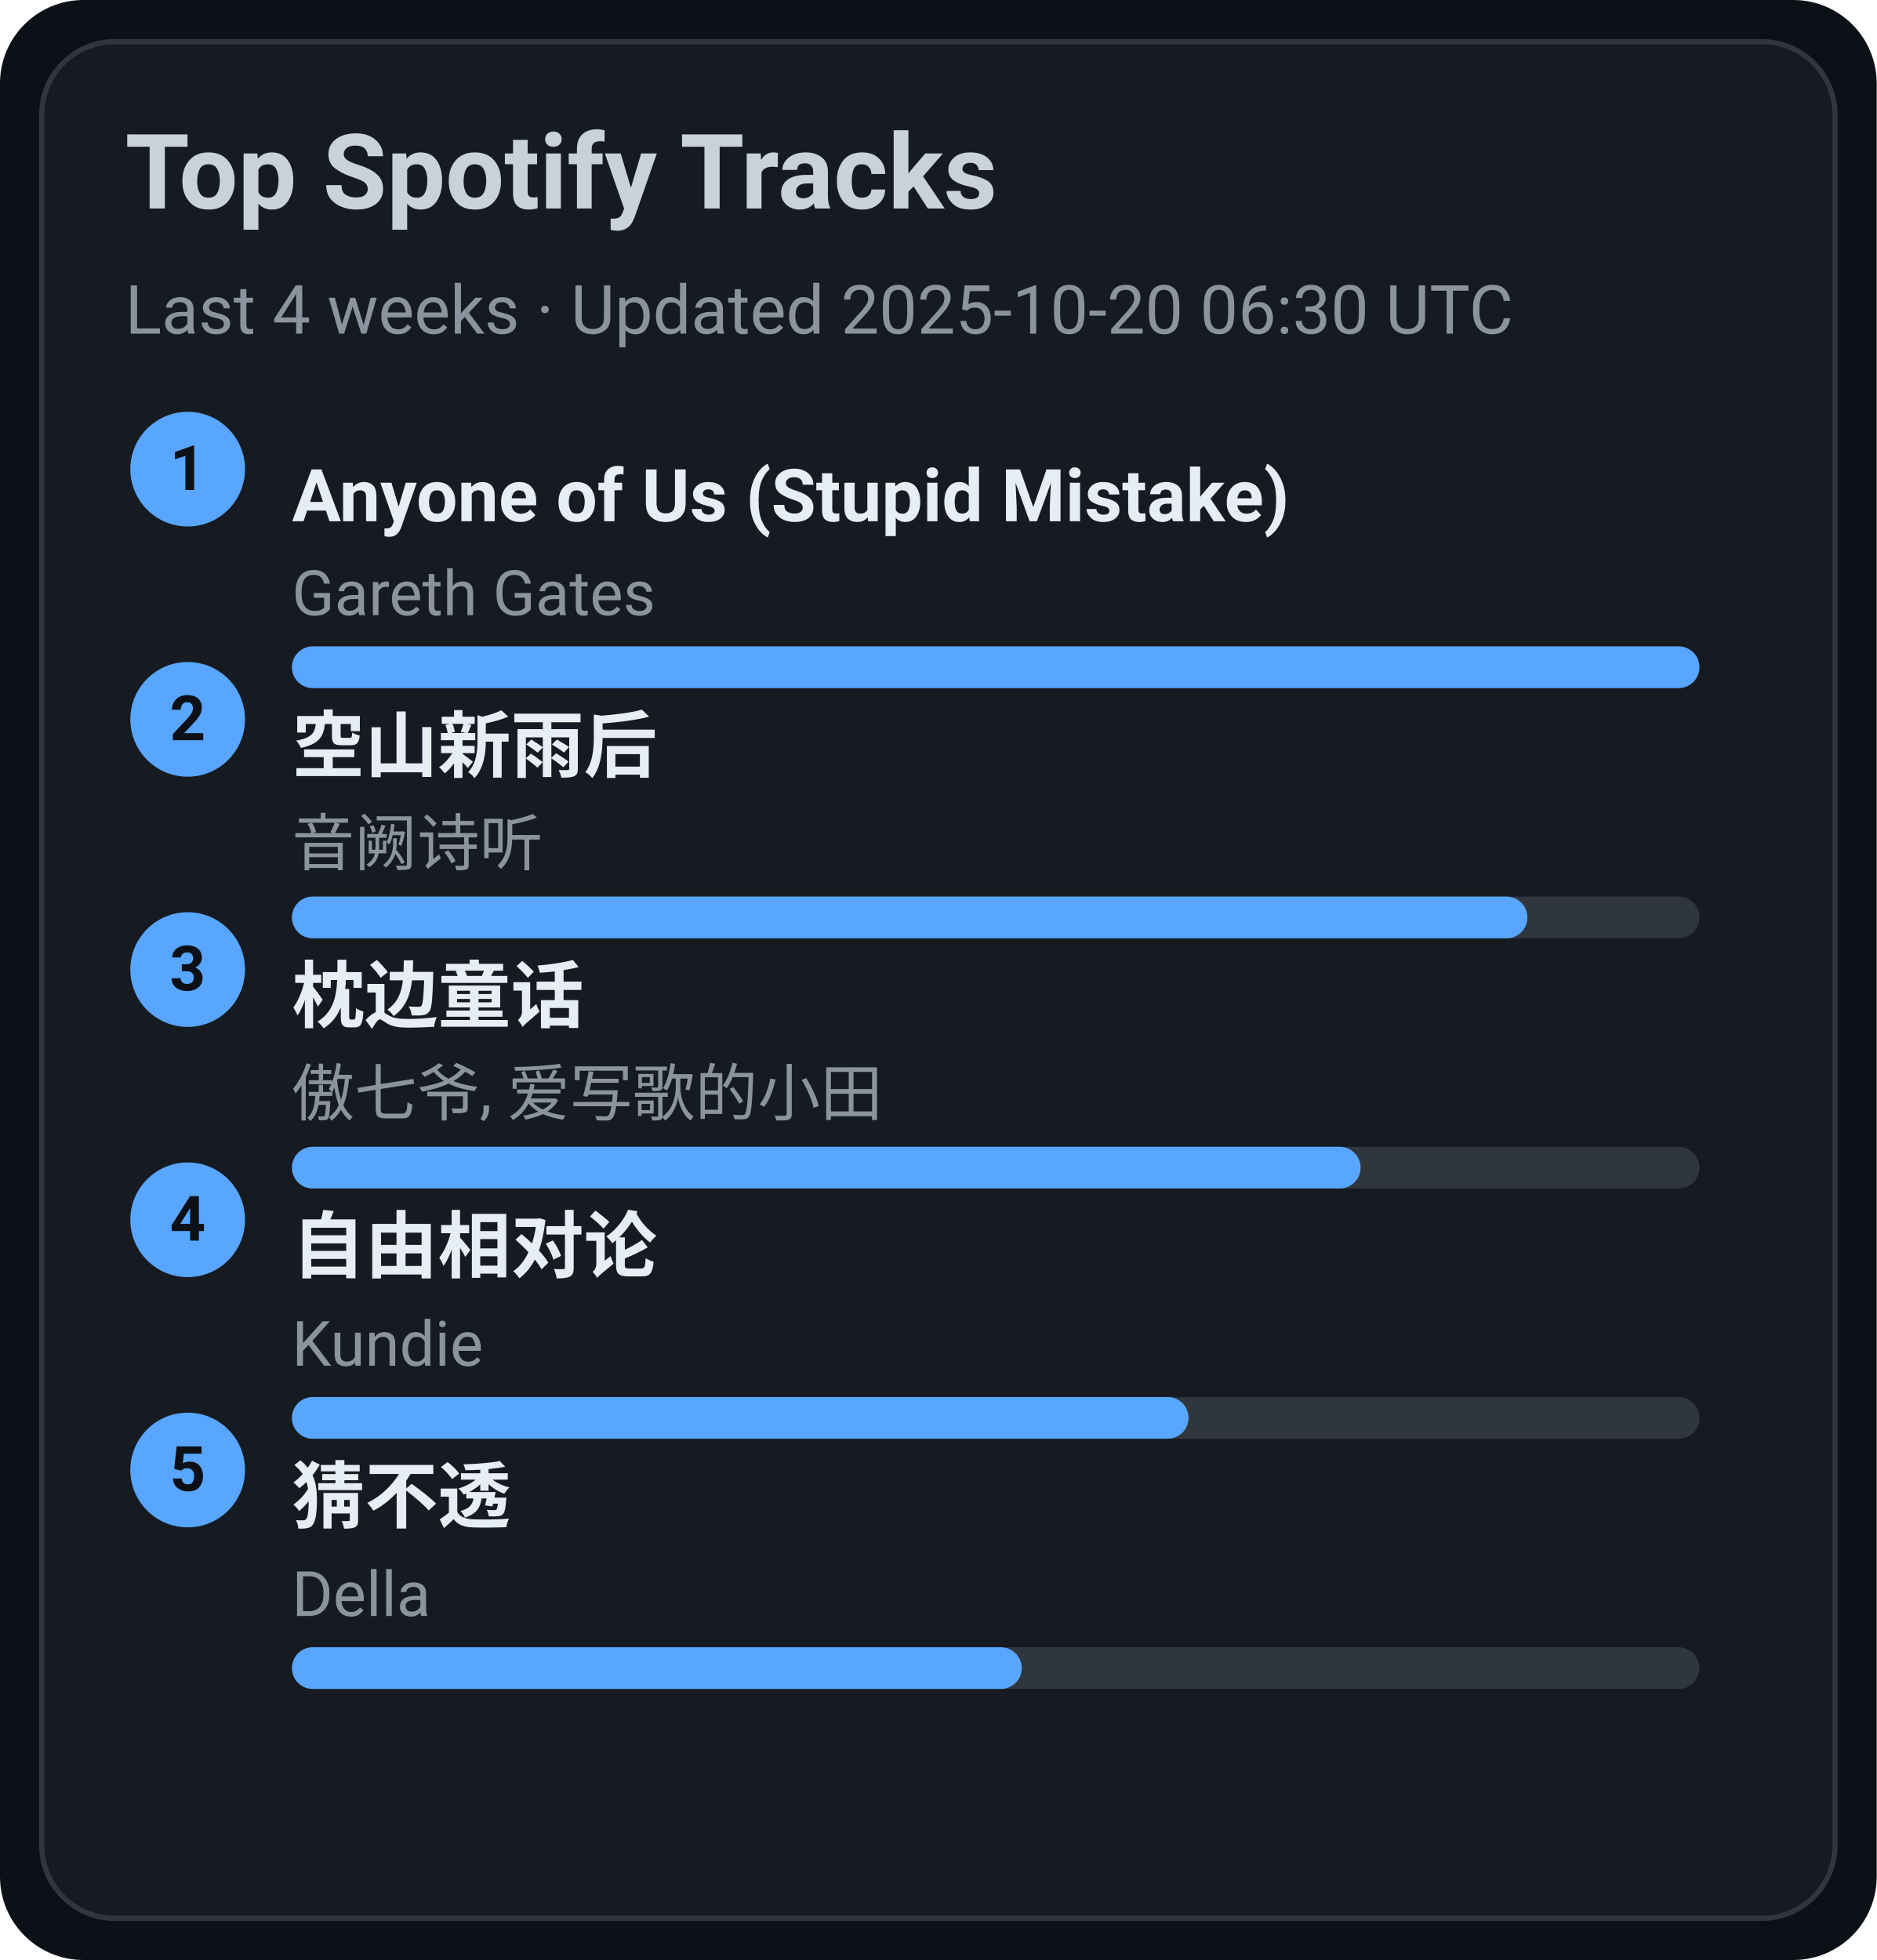
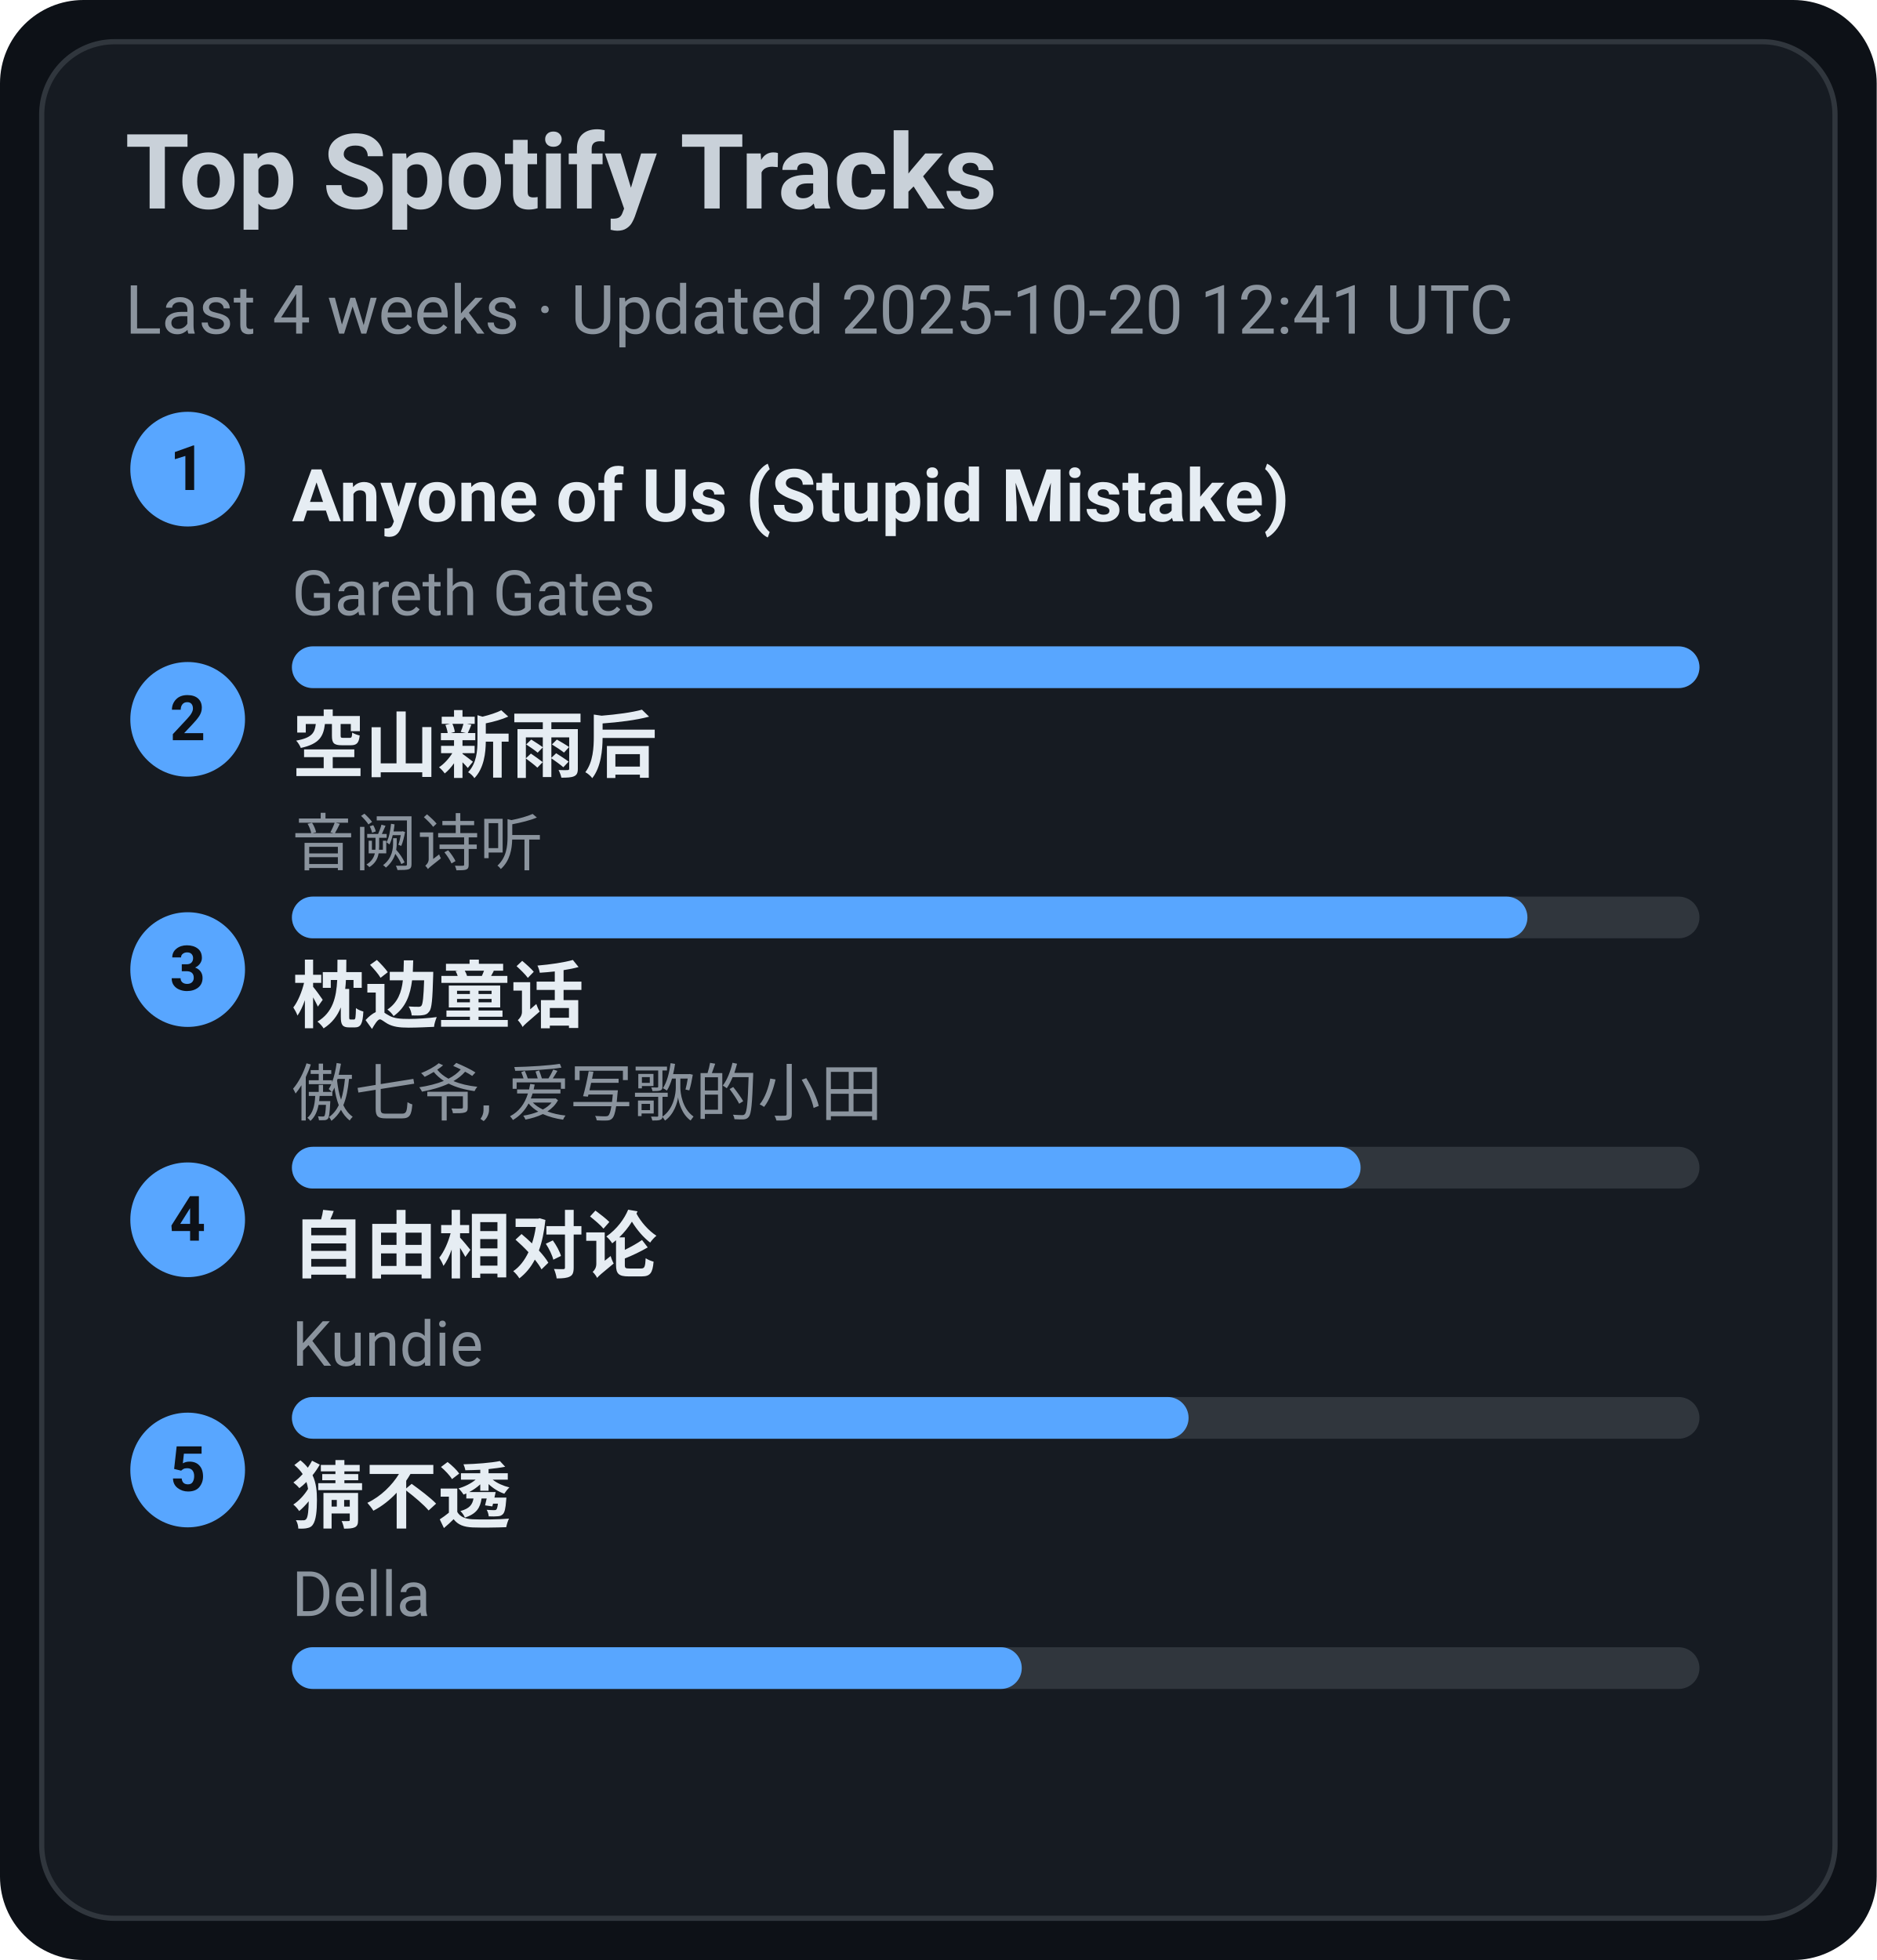
<svg xmlns="http://www.w3.org/2000/svg" width="360" height="376" viewBox="0 0 360 376">
  <style>text{font-family:-apple-system,BlinkMacSystemFont,Segoe UI,Roboto,Ubuntu,Helvetica Neue,Arial,Noto Sans,sans-serif}</style>
  <rect width="360" height="376" rx="16" fill="#0d1117" />
  <rect x="8" y="8" width="344" height="360" rx="14" fill="#161b22" stroke="#30363d" />
  <text x="24" y="40" font-size="20" fill="#c9d1d9" font-weight="600">Top Spotify Tracks</text>
-   <text x="24" y="64" font-size="13" fill="#8b949e">Last 4 weeks · Updated 2025-10-20 06:30 UTC</text>
+   <text x="24" y="64" font-size="13" fill="#8b949e">Last 4 weeks · Updated 2025-10-20 12:41 UTC</text>
  <circle cx="36" cy="90" r="11" fill="#58a6ff" />
  <text x="36" y="94" text-anchor="middle" font-size="12" fill="#0d1117" font-weight="700">1</text>
  <a href="https://open.spotify.com/track/7KZo8AI9F3Vnn3FXEYBL9f" target="_blank" rel="noopener noreferrer">
    <text x="56" y="100" font-size="14" fill="#e6edf3" font-weight="600">Anyone of Us (Stupid Mistake)</text>
  </a>
  <text x="56" y="118" font-size="12" fill="#8b949e">Gareth Gates</text>
  <rect x="56" y="124" width="270" height="8" rx="4" fill="#30363d" />
  <rect x="56" y="124" width="270" height="8" rx="4" fill="#58a6ff" />
  <circle cx="36" cy="138" r="11" fill="#58a6ff" />
  <text x="36" y="142" text-anchor="middle" font-size="12" fill="#0d1117" font-weight="700">2</text>
  <a href="https://open.spotify.com/track/7c1D58U8AIVOGlYzh5U6sk" target="_blank" rel="noopener noreferrer">
    <text x="56" y="148" font-size="14" fill="#e6edf3" font-weight="600">空山新雨后</text>
  </a>
  <text x="56" y="166" font-size="12" fill="#8b949e">音阙诗听</text>
  <rect x="56" y="172" width="270" height="8" rx="4" fill="#30363d" />
  <rect x="56" y="172" width="237" height="8" rx="4" fill="#58a6ff" />
  <circle cx="36" cy="186" r="11" fill="#58a6ff" />
  <text x="36" y="190" text-anchor="middle" font-size="12" fill="#0d1117" font-weight="700">3</text>
  <a href="https://open.spotify.com/track/3I8tlHNA9NM8dL0B23xGIY" target="_blank" rel="noopener noreferrer">
    <text x="56" y="196" font-size="14" fill="#e6edf3" font-weight="600">枕边童话</text>
  </a>
  <text x="56" y="214" font-size="12" fill="#8b949e">傲七爷, 爱写歌的小田</text>
  <rect x="56" y="220" width="270" height="8" rx="4" fill="#30363d" />
  <rect x="56" y="220" width="205" height="8" rx="4" fill="#58a6ff" />
  <circle cx="36" cy="234" r="11" fill="#58a6ff" />
  <text x="36" y="238" text-anchor="middle" font-size="12" fill="#0d1117" font-weight="700">4</text>
  <a href="https://open.spotify.com/track/1np2B0M4TkyE1xgpjG4dJn" target="_blank" rel="noopener noreferrer">
    <text x="56" y="244" font-size="14" fill="#e6edf3" font-weight="600">自由相对论</text>
  </a>
  <text x="56" y="262" font-size="12" fill="#8b949e">Kundie</text>
  <rect x="56" y="268" width="270" height="8" rx="4" fill="#30363d" />
  <rect x="56" y="268" width="172" height="8" rx="4" fill="#58a6ff" />
  <circle cx="36" cy="282" r="11" fill="#58a6ff" />
  <text x="36" y="286" text-anchor="middle" font-size="12" fill="#0d1117" font-weight="700">5</text>
  <a href="https://open.spotify.com/track/5FGzM47D9MUa0y7qb2D0Ix" target="_blank" rel="noopener noreferrer">
    <text x="56" y="292" font-size="14" fill="#e6edf3" font-weight="600">猜不透</text>
  </a>
  <text x="56" y="310" font-size="12" fill="#8b949e">Della</text>
  <rect x="56" y="316" width="270" height="8" rx="4" fill="#30363d" />
  <rect x="56" y="316" width="140" height="8" rx="4" fill="#58a6ff" />
</svg>
